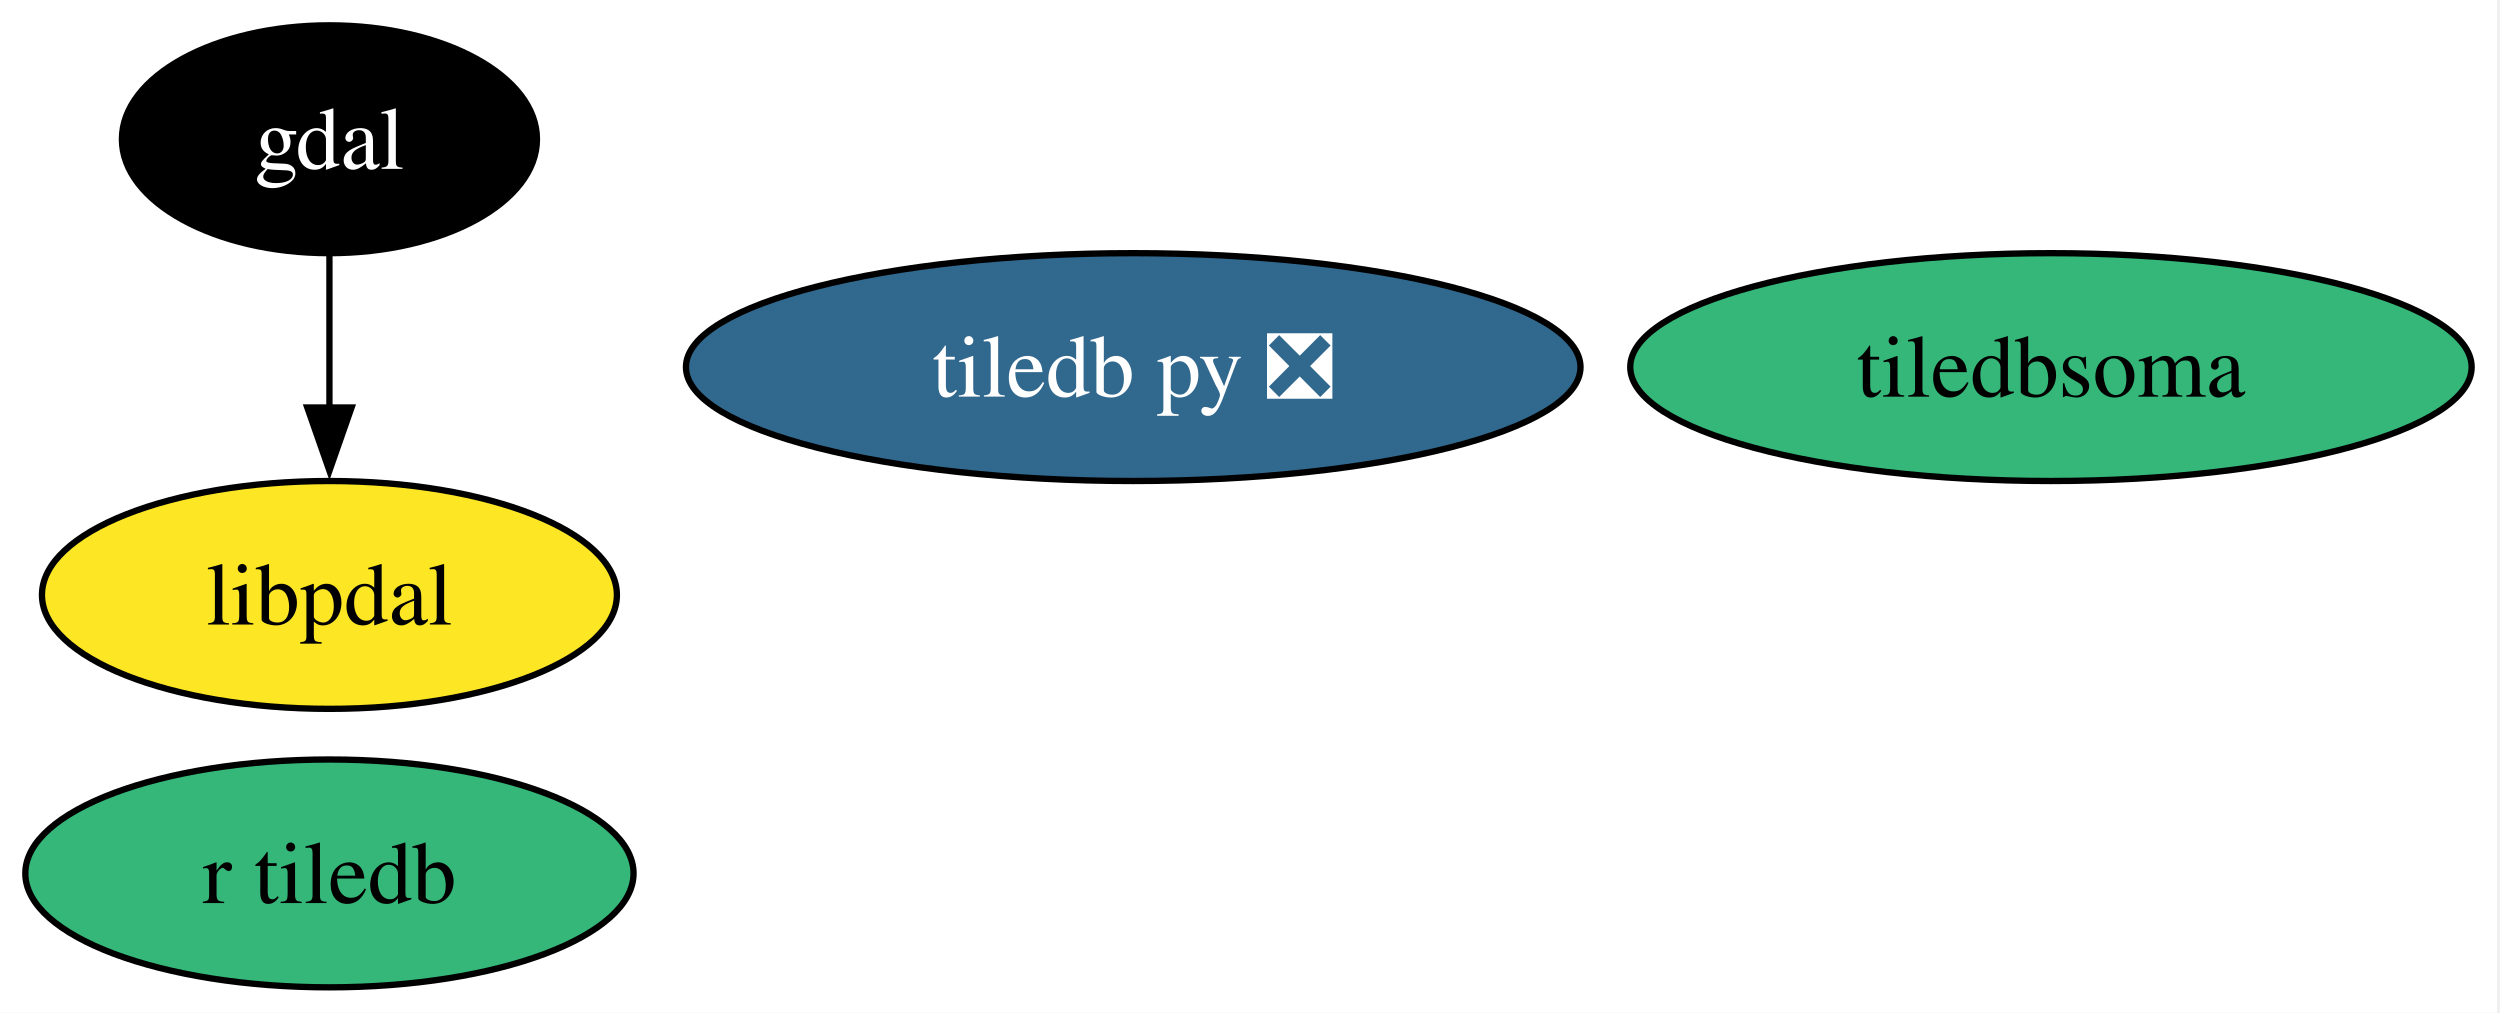
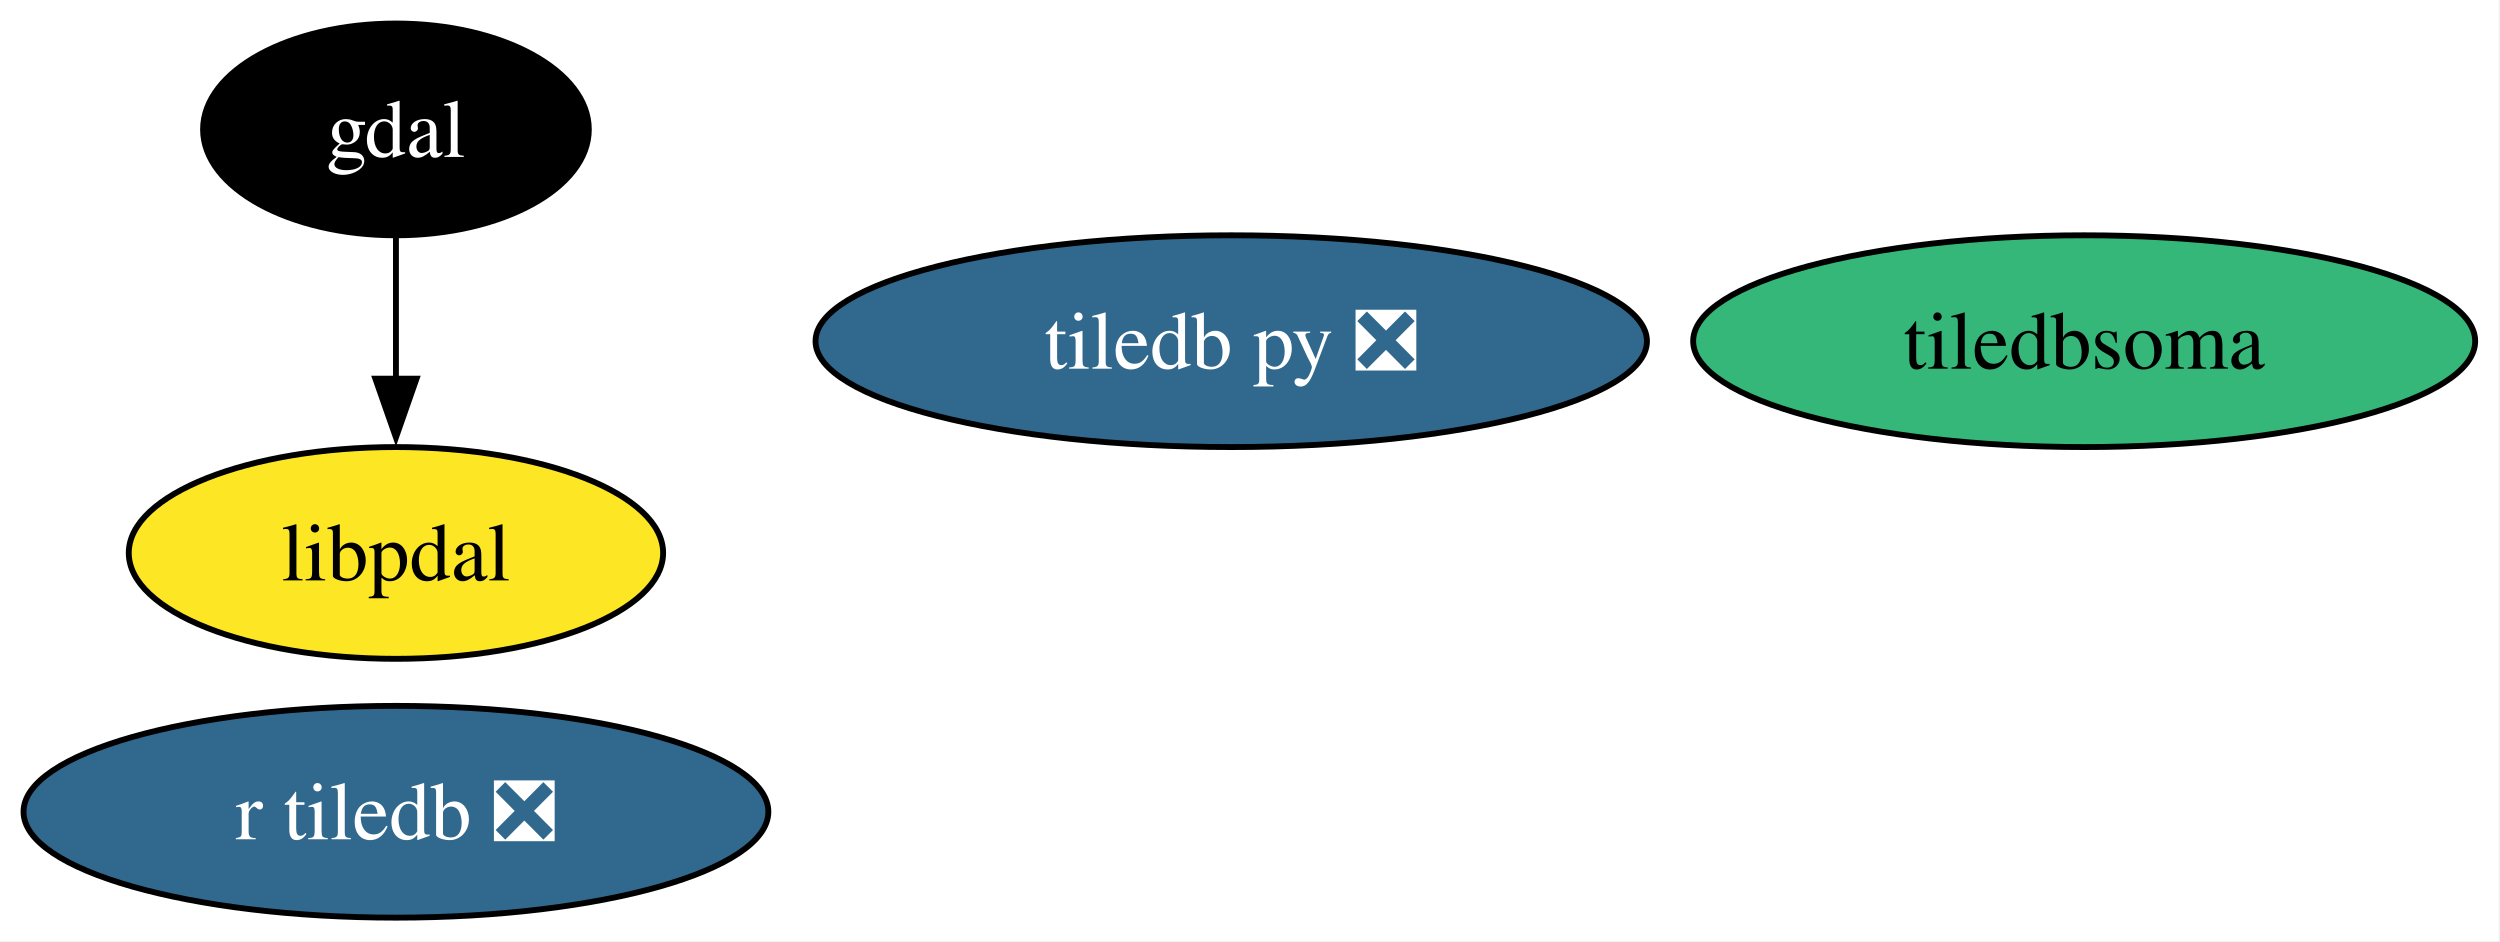
- <svg xmlns="http://www.w3.org/2000/svg" xmlns:xlink="http://www.w3.org/1999/xlink" width="395pt" height="160pt" viewBox="0.00 0.00 395.00 160.00">
+ <svg xmlns="http://www.w3.org/2000/svg" xmlns:xlink="http://www.w3.org/1999/xlink" width="425pt" height="160pt" viewBox="0.00 0.00 425.00 160.00">
  <g id="graph0" class="graph" transform="scale(1 1) rotate(0) translate(4 156)">
-     <polygon fill="white" stroke="none" points="-4,4 -4,-156 390.52,-156 390.52,4 -4,4" />
+     <polygon fill="white" stroke="none" points="-4,4 -4,-156 420.77,-156 420.77,4 -4,4" />
    <g id="node1" class="node">
      <g id="a_node1">
        <a xlink:href="https://github.com/conda-forge/gdal-feedstock" xlink:title="gdal">
-           <ellipse fill="#000000" stroke="black" cx="48.05" cy="-134" rx="32.79" ry="18" />
-           <text xml:space="preserve" text-anchor="middle" x="48.05" y="-129.32" font-family="Times,serif" font-size="14.00" fill="white">gdal</text>
+           <ellipse fill="#000000" stroke="black" cx="63.31" cy="-134" rx="32.79" ry="18" />
+           <text xml:space="preserve" text-anchor="middle" x="63.31" y="-129.32" font-family="Times,serif" font-size="14.00" fill="white">gdal</text>
        </a>
      </g>
    </g>
    <g id="node4" class="node">
      <g id="a_node4">
        <a xlink:href="https://github.com/conda-forge/libpdal-feedstock" xlink:title="libpdal">
-           <ellipse fill="#fde725" stroke="black" cx="48.05" cy="-62" rx="45.42" ry="18" />
-           <text xml:space="preserve" text-anchor="middle" x="48.05" y="-57.33" font-family="Times,serif" font-size="14.00">libpdal</text>
+           <ellipse fill="#fde725" stroke="black" cx="63.31" cy="-62" rx="45.42" ry="18" />
+           <text xml:space="preserve" text-anchor="middle" x="63.31" y="-57.33" font-family="Times,serif" font-size="14.00">libpdal</text>
        </a>
      </g>
    </g>
    <g id="edge1" class="edge">
-       <path fill="none" stroke="black" d="M48.05,-115.7C48.05,-108.41 48.05,-99.73 48.05,-91.54" />
-       <polygon fill="black" stroke="black" points="51.55,-91.62 48.05,-81.62 44.55,-91.62 51.55,-91.62" />
+       <path fill="none" stroke="black" d="M63.31,-115.7C63.31,-108.41 63.31,-99.73 63.31,-91.54" />
+       <polygon fill="black" stroke="black" points="66.81,-91.62 63.31,-81.62 59.81,-91.62 66.81,-91.62" />
    </g>
    <g id="node2" class="node">
      <g id="a_node2">
        <a xlink:href="https://github.com/conda-forge/tiledb-py-feedstock/pull/277" xlink:title="tiledb py ❎">
-           <ellipse fill="#31688e" stroke="black" cx="175.05" cy="-98" rx="70.67" ry="18" />
-           <text xml:space="preserve" text-anchor="middle" x="175.05" y="-93.33" font-family="Times,serif" font-size="14.00" fill="white">tiledb py ❎</text>
+           <ellipse fill="#31688e" stroke="black" cx="205.31" cy="-98" rx="70.67" ry="18" />
+           <text xml:space="preserve" text-anchor="middle" x="205.31" y="-93.33" font-family="Times,serif" font-size="14.00" fill="white">tiledb py ❎</text>
        </a>
      </g>
    </g>
    <g id="node3" class="node">
      <g id="a_node3">
-         <a xlink:href="https://github.com/conda-forge/r-tiledb-feedstock" xlink:title="r tiledb">
-           <ellipse fill="#35b779" stroke="black" cx="48.05" cy="-18" rx="48.05" ry="18" />
-           <text xml:space="preserve" text-anchor="middle" x="48.05" y="-13.32" font-family="Times,serif" font-size="14.00">r tiledb</text>
+         <a xlink:href="https://github.com/conda-forge/r-tiledb-feedstock/pull/109" xlink:title="r tiledb ❎">
+           <ellipse fill="#31688e" stroke="black" cx="63.31" cy="-18" rx="63.31" ry="18" />
+           <text xml:space="preserve" text-anchor="middle" x="63.31" y="-13.32" font-family="Times,serif" font-size="14.00" fill="white">r tiledb ❎</text>
        </a>
      </g>
    </g>
    <g id="node5" class="node">
      <g id="a_node5">
        <a xlink:href="https://github.com/conda-forge/tiledbsoma-feedstock" xlink:title="tiledbsoma">
-           <ellipse fill="#35b779" stroke="black" cx="320.05" cy="-98" rx="66.47" ry="18" />
-           <text xml:space="preserve" text-anchor="middle" x="320.05" y="-93.33" font-family="Times,serif" font-size="14.00">tiledbsoma</text>
+           <ellipse fill="#35b779" stroke="black" cx="350.31" cy="-98" rx="66.47" ry="18" />
+           <text xml:space="preserve" text-anchor="middle" x="350.31" y="-93.33" font-family="Times,serif" font-size="14.00">tiledbsoma</text>
        </a>
      </g>
    </g>
  </g>
</svg>
